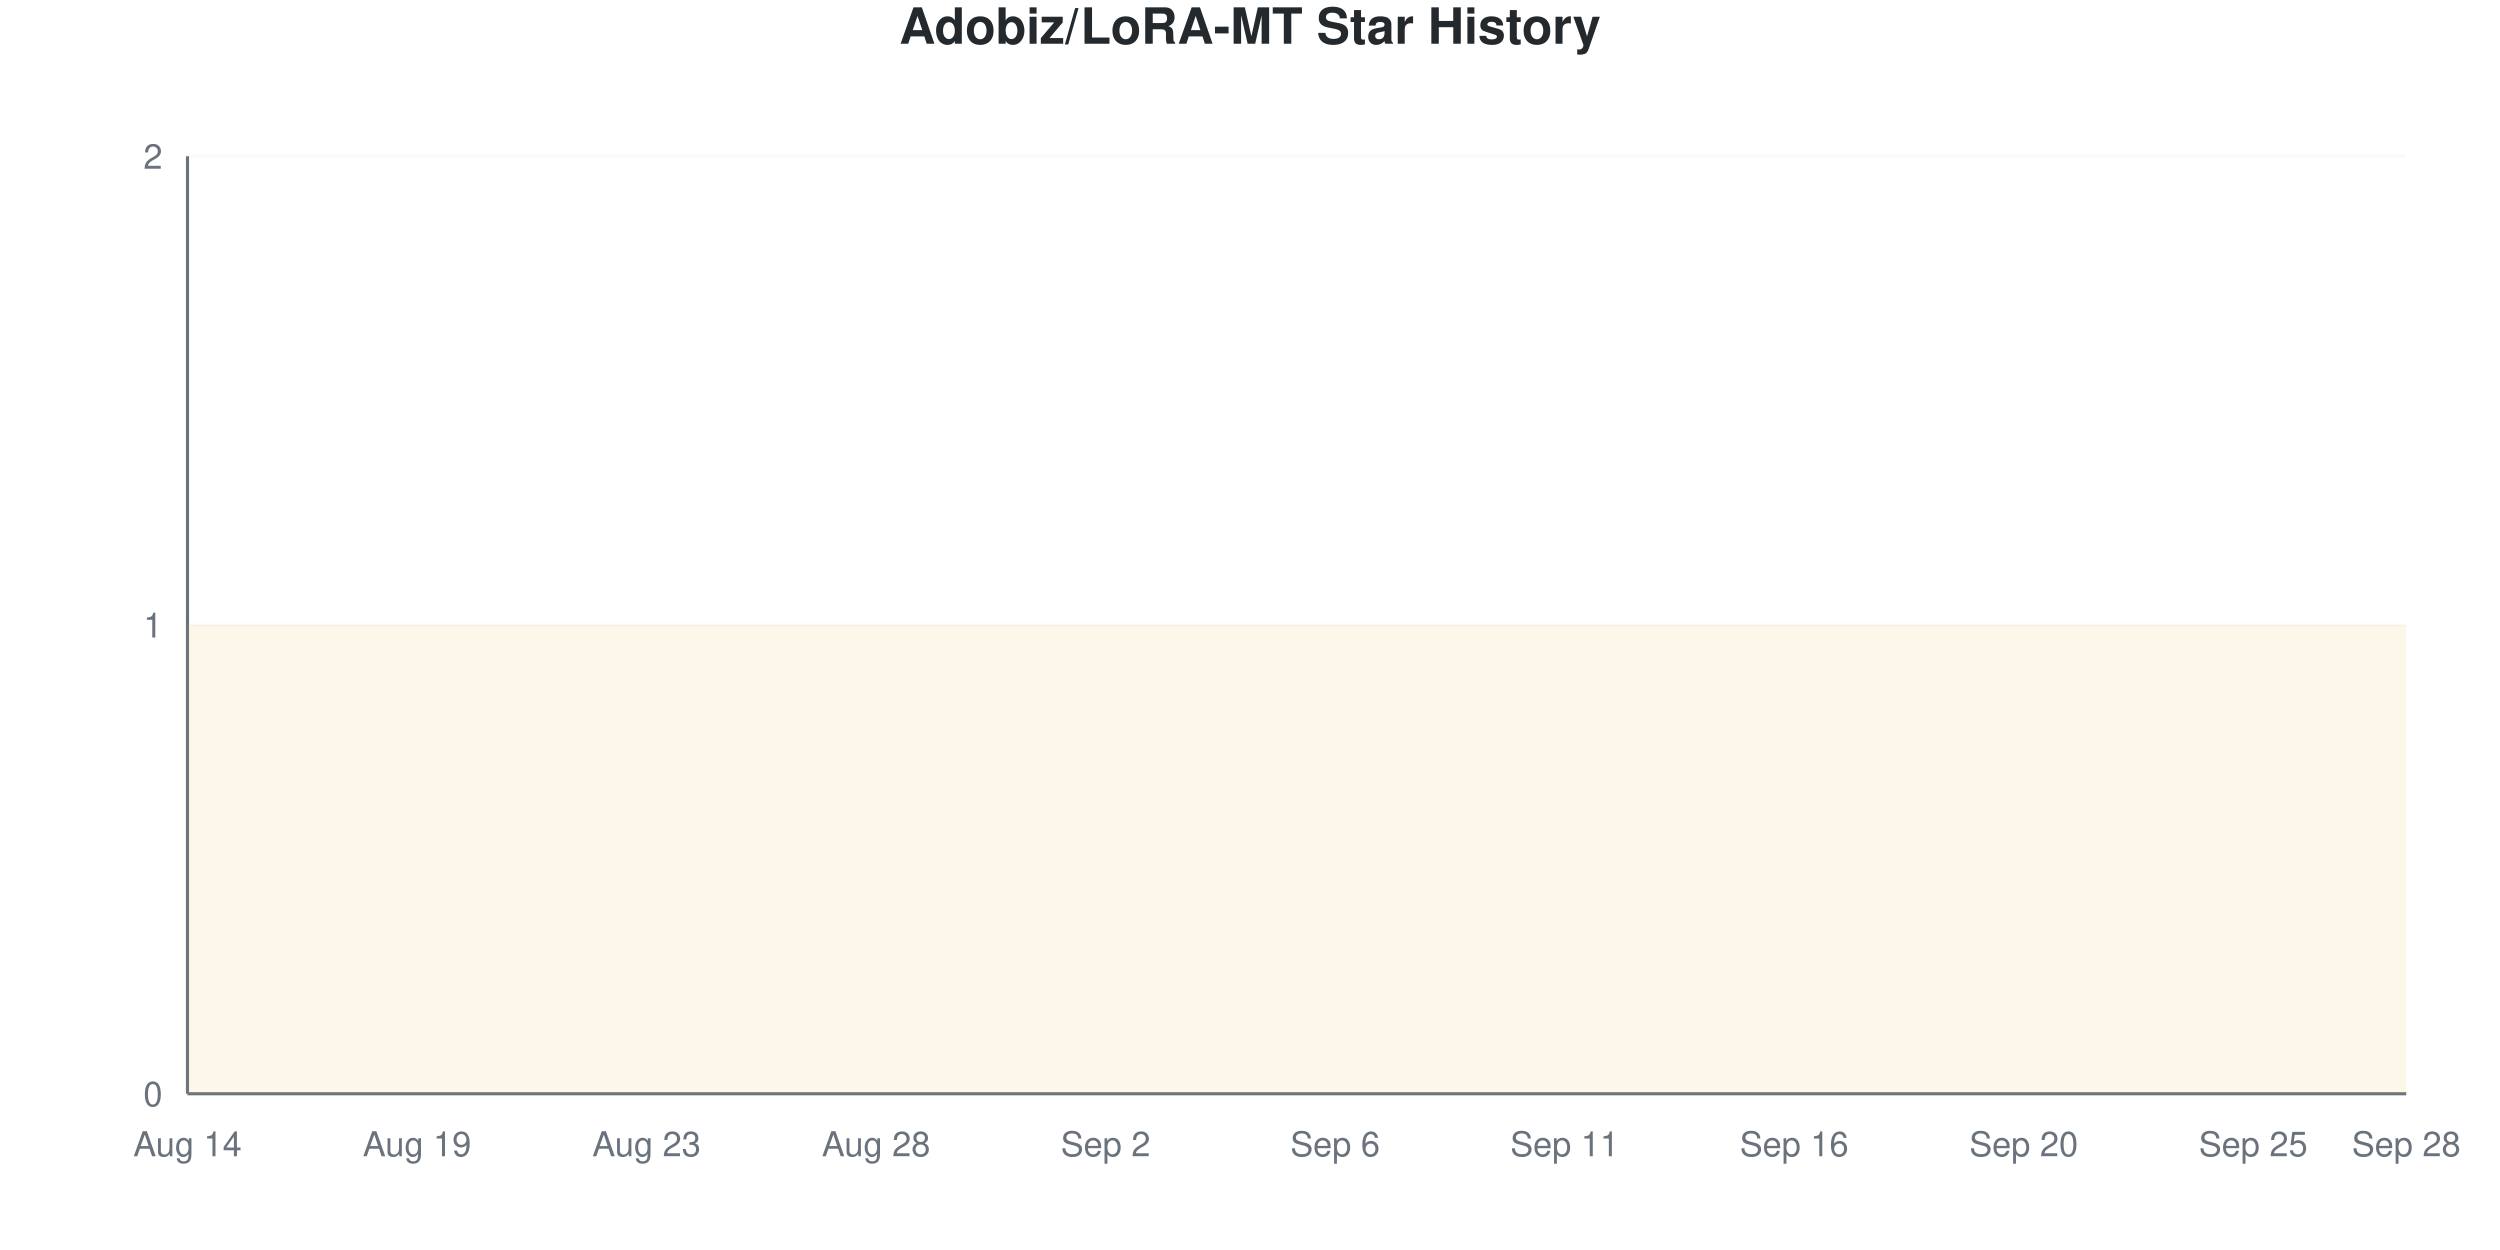
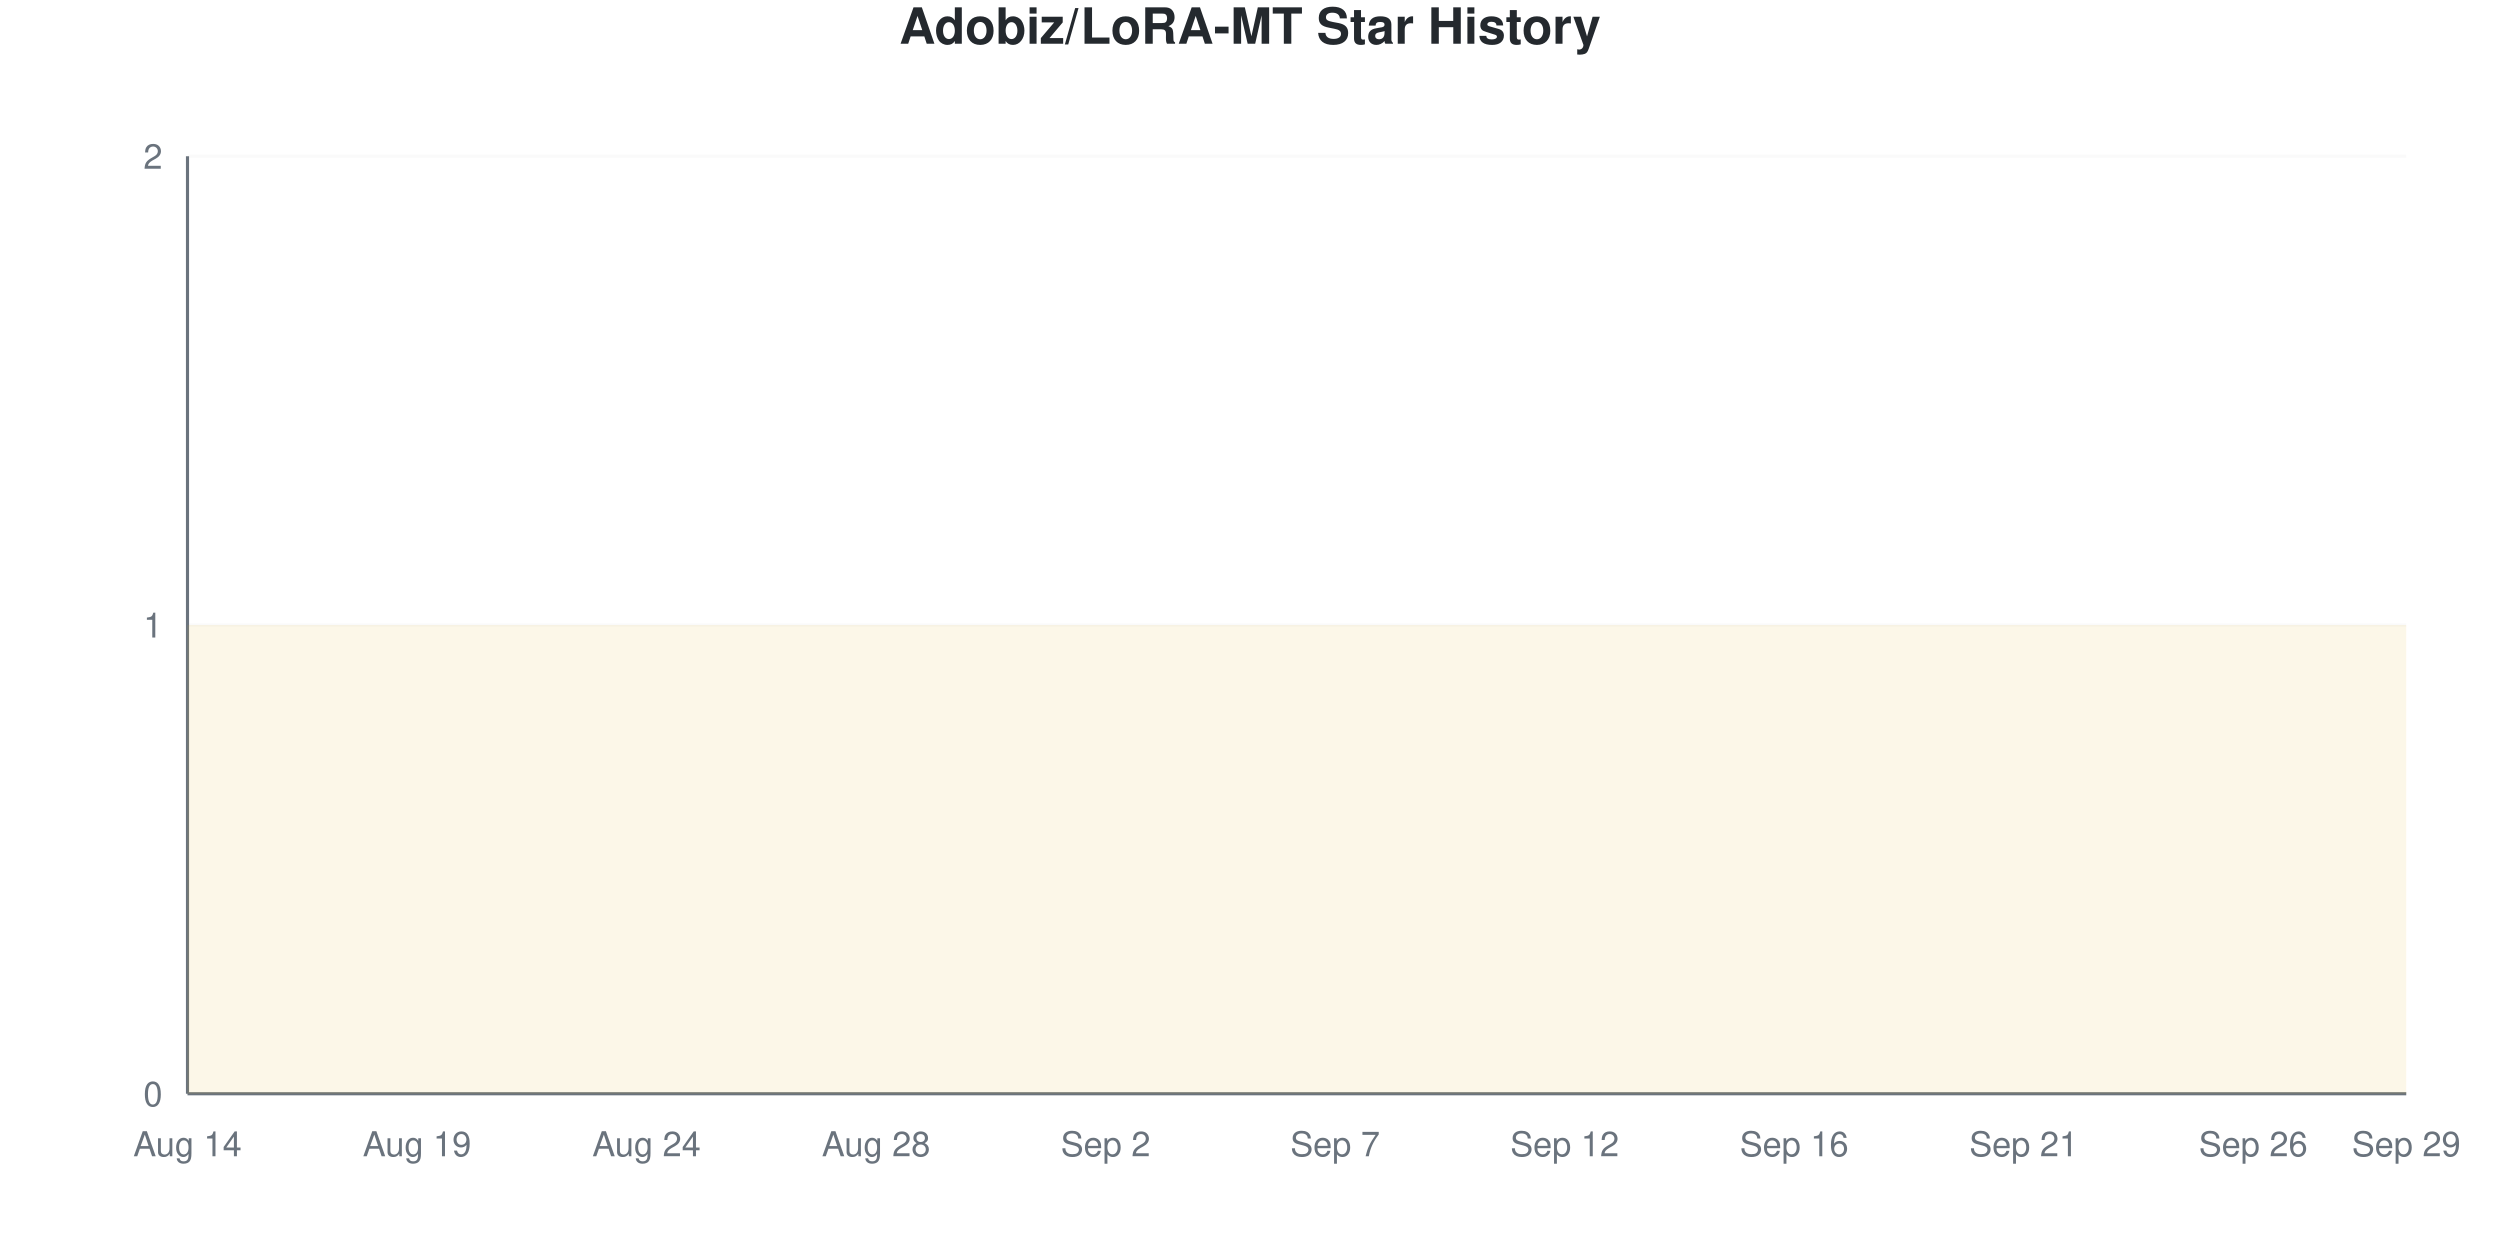
<svg xmlns="http://www.w3.org/2000/svg" viewBox="0 0 800 400" width="800" height="400">
  <style>
    @keyframes drawLine {
      to { stroke-dashoffset: 0; }
    }
    @keyframes fadeInPoint {
      from { opacity: 0; }
      to { opacity: 1; }
    }
    .data-line-0 {
      stroke-dasharray: 1290;
      stroke-dashoffset: 1290;
      animation: drawLine 2s ease-out forwards;
    }
    .data-point {
      opacity: 0;
      animation: fadeInPoint 0.5s ease-out forwards;
    }
    .chart-bg { fill: #fff; }
    .chart-text { fill: #24292e; }
    .chart-muted { fill: #6a737d; }
    .chart-grid { stroke: #eee; }
    .chart-axis { stroke: #6a737d; }
    @media (prefers-color-scheme: dark) {
      .chart-bg { fill: #0d1117; }
      .chart-text { fill: #e6edf3; }
      .chart-muted { fill: #8b949e; }
      .chart-grid { stroke: #21262d; }
      .chart-axis { stroke: #8b949e; }
    }
  </style>
  <rect width="800" height="400" class="chart-bg" />
  <text x="400" y="14" text-anchor="middle" class="chart-text" font-size="16" font-weight="bold" font-family="-apple-system, BlinkMacSystemFont, 'Segoe UI', Helvetica, Arial, sans-serif">Adobiz/LoRA-MT Star History</text>
  <g class="grid">
    <line x1="60" y1="350" x2="770" y2="350" class="chart-grid" stroke-opacity="0.3" />
    <text x="52" y="354" text-anchor="end" class="chart-muted" font-size="11" font-family="-apple-system, BlinkMacSystemFont, 'Segoe UI', Helvetica, Arial, sans-serif">0</text>
    <line x1="60" y1="200" x2="770" y2="200" class="chart-grid" stroke-opacity="0.3" />
    <text x="52" y="204" text-anchor="end" class="chart-muted" font-size="11" font-family="-apple-system, BlinkMacSystemFont, 'Segoe UI', Helvetica, Arial, sans-serif">1</text>
    <line x1="60" y1="50" x2="770" y2="50" class="chart-grid" stroke-opacity="0.3" />
    <text x="52" y="54" text-anchor="end" class="chart-muted" font-size="11" font-family="-apple-system, BlinkMacSystemFont, 'Segoe UI', Helvetica, Arial, sans-serif">2</text>
  </g>
  <g class="milestones">
    
  </g>
  <g class="x-axis">
    <text x="60" y="370" text-anchor="middle" class="chart-muted" font-size="11" font-family="-apple-system, BlinkMacSystemFont, 'Segoe UI', Helvetica, Arial, sans-serif">Aug 14</text>
    <text x="133.448" y="370" text-anchor="middle" class="chart-muted" font-size="11" font-family="-apple-system, BlinkMacSystemFont, 'Segoe UI', Helvetica, Arial, sans-serif">Aug 19</text>
-     <text x="206.897" y="370" text-anchor="middle" class="chart-muted" font-size="11" font-family="-apple-system, BlinkMacSystemFont, 'Segoe UI', Helvetica, Arial, sans-serif">Aug 23</text>
+     <text x="206.897" y="370" text-anchor="middle" class="chart-muted" font-size="11" font-family="-apple-system, BlinkMacSystemFont, 'Segoe UI', Helvetica, Arial, sans-serif">Aug 24</text>
    <text x="280.345" y="370" text-anchor="middle" class="chart-muted" font-size="11" font-family="-apple-system, BlinkMacSystemFont, 'Segoe UI', Helvetica, Arial, sans-serif">Aug 28</text>
    <text x="353.793" y="370" text-anchor="middle" class="chart-muted" font-size="11" font-family="-apple-system, BlinkMacSystemFont, 'Segoe UI', Helvetica, Arial, sans-serif">Sep 2</text>
-     <text x="427.241" y="370" text-anchor="middle" class="chart-muted" font-size="11" font-family="-apple-system, BlinkMacSystemFont, 'Segoe UI', Helvetica, Arial, sans-serif">Sep 6</text>
-     <text x="500.69" y="370" text-anchor="middle" class="chart-muted" font-size="11" font-family="-apple-system, BlinkMacSystemFont, 'Segoe UI', Helvetica, Arial, sans-serif">Sep 11</text>
+     <text x="427.241" y="370" text-anchor="middle" class="chart-muted" font-size="11" font-family="-apple-system, BlinkMacSystemFont, 'Segoe UI', Helvetica, Arial, sans-serif">Sep 7</text>
+     <text x="500.69" y="370" text-anchor="middle" class="chart-muted" font-size="11" font-family="-apple-system, BlinkMacSystemFont, 'Segoe UI', Helvetica, Arial, sans-serif">Sep 12</text>
    <text x="574.138" y="370" text-anchor="middle" class="chart-muted" font-size="11" font-family="-apple-system, BlinkMacSystemFont, 'Segoe UI', Helvetica, Arial, sans-serif">Sep 16</text>
-     <text x="647.586" y="370" text-anchor="middle" class="chart-muted" font-size="11" font-family="-apple-system, BlinkMacSystemFont, 'Segoe UI', Helvetica, Arial, sans-serif">Sep 20</text>
-     <text x="721.034" y="370" text-anchor="middle" class="chart-muted" font-size="11" font-family="-apple-system, BlinkMacSystemFont, 'Segoe UI', Helvetica, Arial, sans-serif">Sep 25</text>
-     <text x="770" y="370" text-anchor="middle" class="chart-muted" font-size="11" font-family="-apple-system, BlinkMacSystemFont, 'Segoe UI', Helvetica, Arial, sans-serif">Sep 28</text>
+     <text x="647.586" y="370" text-anchor="middle" class="chart-muted" font-size="11" font-family="-apple-system, BlinkMacSystemFont, 'Segoe UI', Helvetica, Arial, sans-serif">Sep 21</text>
+     <text x="721.034" y="370" text-anchor="middle" class="chart-muted" font-size="11" font-family="-apple-system, BlinkMacSystemFont, 'Segoe UI', Helvetica, Arial, sans-serif">Sep 26</text>
+     <text x="770" y="370" text-anchor="middle" class="chart-muted" font-size="11" font-family="-apple-system, BlinkMacSystemFont, 'Segoe UI', Helvetica, Arial, sans-serif">Sep 29</text>
  </g>
  <line x1="60" y1="50" x2="60" y2="350" class="chart-axis" stroke-width="1" />
  <line x1="60" y1="350" x2="770" y2="350" class="chart-axis" stroke-width="1" />
  <path d="M60,350 L60,200 C68.161,200 76.322,200 84.483,200 C92.644,200 100.805,200 108.966,200 C117.126,200 125.287,200 133.448,200 C141.609,200 149.77,200 157.931,200 C166.092,200 174.253,200 182.414,200 C190.575,200 198.736,200 206.897,200 C215.057,200 223.218,200 231.379,200 C239.54,200 247.701,200 255.862,200 C264.023,200 272.184,200 280.345,200 C288.506,200 296.667,200 304.828,200 C312.989,200 321.149,200 329.31,200 C337.471,200 345.632,200 353.793,200 C361.954,200 370.115,200 378.276,200 C386.437,200 394.598,200 402.759,200 C410.92,200 419.08,200 427.241,200 C435.402,200 443.563,200 451.724,200 C459.885,200 468.046,200 476.207,200 C484.368,200 492.529,200 500.69,200 C508.851,200 517.011,200 525.172,200 C533.333,200 541.494,200 549.655,200 C557.816,200 565.977,200 574.138,200 C582.299,200 590.46,200 598.621,200 C606.782,200 614.943,200 623.103,200 C631.264,200 639.425,200 647.586,200 C655.747,200 663.908,200 672.069,200 C680.23,200 688.391,200 696.552,200 C704.713,200 712.874,200 721.034,200 C729.195,200 737.356,200 745.517,200 C753.678,200 761.839,200 770,200 L770,350 L60,350 Z" fill="#dfb317" fill-opacity="0.1" />
  <path d="M60,350 L60,200 C68.161,200 76.322,200 84.483,200 C92.644,200 100.805,200 108.966,200 C117.126,200 125.287,200 133.448,200 C141.609,200 149.77,200 157.931,200 C166.092,200 174.253,200 182.414,200 C190.575,200 198.736,200 206.897,200 C215.057,200 223.218,200 231.379,200 C239.54,200 247.701,200 255.862,200 C264.023,200 272.184,200 280.345,200 C288.506,200 296.667,200 304.828,200 C312.989,200 321.149,200 329.31,200 C337.471,200 345.632,200 353.793,200 C361.954,200 370.115,200 378.276,200 C386.437,200 394.598,200 402.759,200 C410.92,200 419.08,200 427.241,200 C435.402,200 443.563,200 451.724,200 C459.885,200 468.046,200 476.207,200 C484.368,200 492.529,200 500.69,200 C508.851,200 517.011,200 525.172,200 C533.333,200 541.494,200 549.655,200 C557.816,200 565.977,200 574.138,200 C582.299,200 590.46,200 598.621,200 C606.782,200 614.943,200 623.103,200 C631.264,200 639.425,200 647.586,200 C655.747,200 663.908,200 672.069,200 C680.23,200 688.391,200 696.552,200 C704.713,200 712.874,200 721.034,200 C729.195,200 737.356,200 745.517,200 C753.678,200 761.839,200 770,200" fill="none" stroke="#dfb317" stroke-width="2.5" class="data-line-0" />
  <g class="points">
    <circle cx="60" cy="200" r="4" fill="#dfb317" class="data-point" style="animation-delay: 1.50s" />
    <circle cx="84.483" cy="200" r="4" fill="#dfb317" class="data-point" style="animation-delay: 1.55s" />
    <circle cx="108.966" cy="200" r="4" fill="#dfb317" class="data-point" style="animation-delay: 1.60s" />
    <circle cx="133.448" cy="200" r="4" fill="#dfb317" class="data-point" style="animation-delay: 1.65s" />
    <circle cx="157.931" cy="200" r="4" fill="#dfb317" class="data-point" style="animation-delay: 1.70s" />
    <circle cx="182.414" cy="200" r="4" fill="#dfb317" class="data-point" style="animation-delay: 1.75s" />
    <circle cx="206.897" cy="200" r="4" fill="#dfb317" class="data-point" style="animation-delay: 1.80s" />
    <circle cx="231.379" cy="200" r="4" fill="#dfb317" class="data-point" style="animation-delay: 1.85s" />
    <circle cx="255.862" cy="200" r="4" fill="#dfb317" class="data-point" style="animation-delay: 1.90s" />
    <circle cx="280.345" cy="200" r="4" fill="#dfb317" class="data-point" style="animation-delay: 1.95s" />
    <circle cx="304.828" cy="200" r="4" fill="#dfb317" class="data-point" style="animation-delay: 2.00s" />
    <circle cx="329.31" cy="200" r="4" fill="#dfb317" class="data-point" style="animation-delay: 2.05s" />
    <circle cx="353.793" cy="200" r="4" fill="#dfb317" class="data-point" style="animation-delay: 2.10s" />
    <circle cx="378.276" cy="200" r="4" fill="#dfb317" class="data-point" style="animation-delay: 2.15s" />
    <circle cx="402.759" cy="200" r="4" fill="#dfb317" class="data-point" style="animation-delay: 2.20s" />
    <circle cx="427.241" cy="200" r="4" fill="#dfb317" class="data-point" style="animation-delay: 2.25s" />
    <circle cx="451.724" cy="200" r="4" fill="#dfb317" class="data-point" style="animation-delay: 2.30s" />
    <circle cx="476.207" cy="200" r="4" fill="#dfb317" class="data-point" style="animation-delay: 2.35s" />
    <circle cx="500.69" cy="200" r="4" fill="#dfb317" class="data-point" style="animation-delay: 2.40s" />
    <circle cx="525.172" cy="200" r="4" fill="#dfb317" class="data-point" style="animation-delay: 2.45s" />
    <circle cx="549.655" cy="200" r="4" fill="#dfb317" class="data-point" style="animation-delay: 2.50s" />
    <circle cx="574.138" cy="200" r="4" fill="#dfb317" class="data-point" style="animation-delay: 2.55s" />
    <circle cx="598.621" cy="200" r="4" fill="#dfb317" class="data-point" style="animation-delay: 2.60s" />
    <circle cx="623.103" cy="200" r="4" fill="#dfb317" class="data-point" style="animation-delay: 2.65s" />
    <circle cx="647.586" cy="200" r="4" fill="#dfb317" class="data-point" style="animation-delay: 2.70s" />
    <circle cx="672.069" cy="200" r="4" fill="#dfb317" class="data-point" style="animation-delay: 2.75s" />
    <circle cx="696.552" cy="200" r="4" fill="#dfb317" class="data-point" style="animation-delay: 2.80s" />
    <circle cx="721.034" cy="200" r="4" fill="#dfb317" class="data-point" style="animation-delay: 2.85s" />
    <circle cx="745.517" cy="200" r="4" fill="#dfb317" class="data-point" style="animation-delay: 2.90s" />
    <circle cx="770" cy="200" r="4" fill="#dfb317" class="data-point" style="animation-delay: 2.95s" />
  </g>
</svg>
